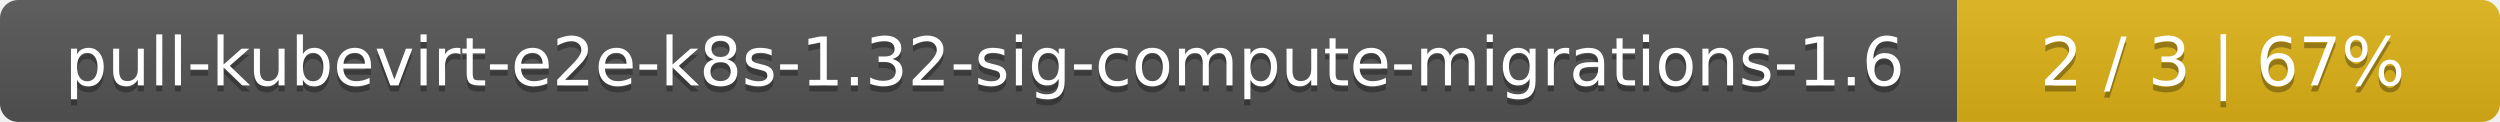
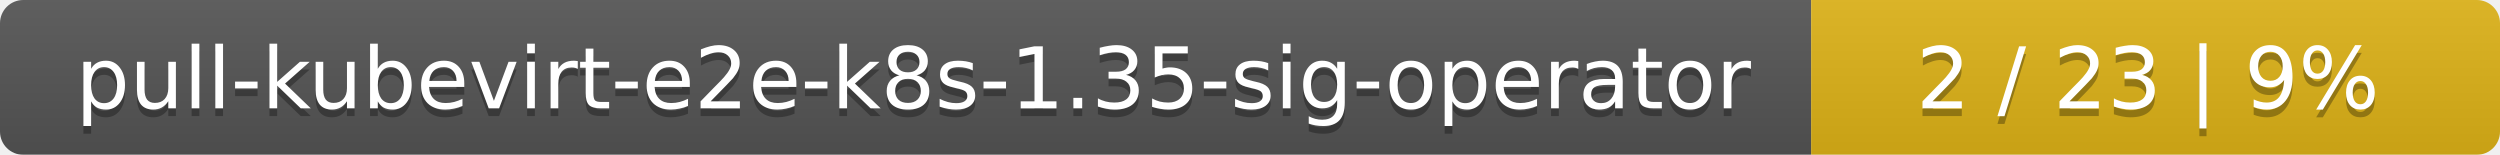
- <svg xmlns="http://www.w3.org/2000/svg" width="410" height="20">
+ <svg xmlns="http://www.w3.org/2000/svg" width="323" height="20">
  <linearGradient id="smooth" x2="0" y2="100%">
    <stop offset="0" stop-color="#bbb" stop-opacity=".1" />
    <stop offset="1" stop-opacity=".1" />
  </linearGradient>
  <mask id="round">
-     <rect width="410" height="20" rx="3" fill="#fff" />
+     <rect width="323" height="20" rx="3" fill="#fff" />
  </mask>
  <g mask="url(#round)">
-     <rect width="321" height="20" fill="#555" />
-     <rect x="321" width="89" height="20" fill="#dfb317" />
-     <rect width="410" height="20" fill="url(#smooth)" />
+     <rect width="234" height="20" fill="#555" />
+     <rect x="234" width="89" height="20" fill="#dfb317" />
+     <rect width="323" height="20" fill="url(#smooth)" />
  </g>
  <g fill="#fff" text-anchor="middle" font-family="DejaVu Sans,Verdana,Geneva,sans-serif" font-size="11">
-     <text x="161.5" y="15" fill="#010101" fill-opacity=".3">pull-kubevirt-e2e-k8s-1.32-sig-compute-migrations-1.6</text>
-     <text x="161.5" y="14">pull-kubevirt-e2e-k8s-1.32-sig-compute-migrations-1.6</text>
-     <text x="364.5" y="15" fill="#010101" fill-opacity=".3">2 / 3    |    67%</text>
-     <text x="364.5" y="14">2 / 3    |    67%</text>
+     <text x="118" y="15" fill="#010101" fill-opacity=".3">pull-kubevirt-e2e-k8s-1.35-sig-operator</text>
+     <text x="118" y="14">pull-kubevirt-e2e-k8s-1.35-sig-operator</text>
+     <text x="277.5" y="15" fill="#010101" fill-opacity=".3">2 / 23    |    9%</text>
+     <text x="277.5" y="14">2 / 23    |    9%</text>
  </g>
</svg>
